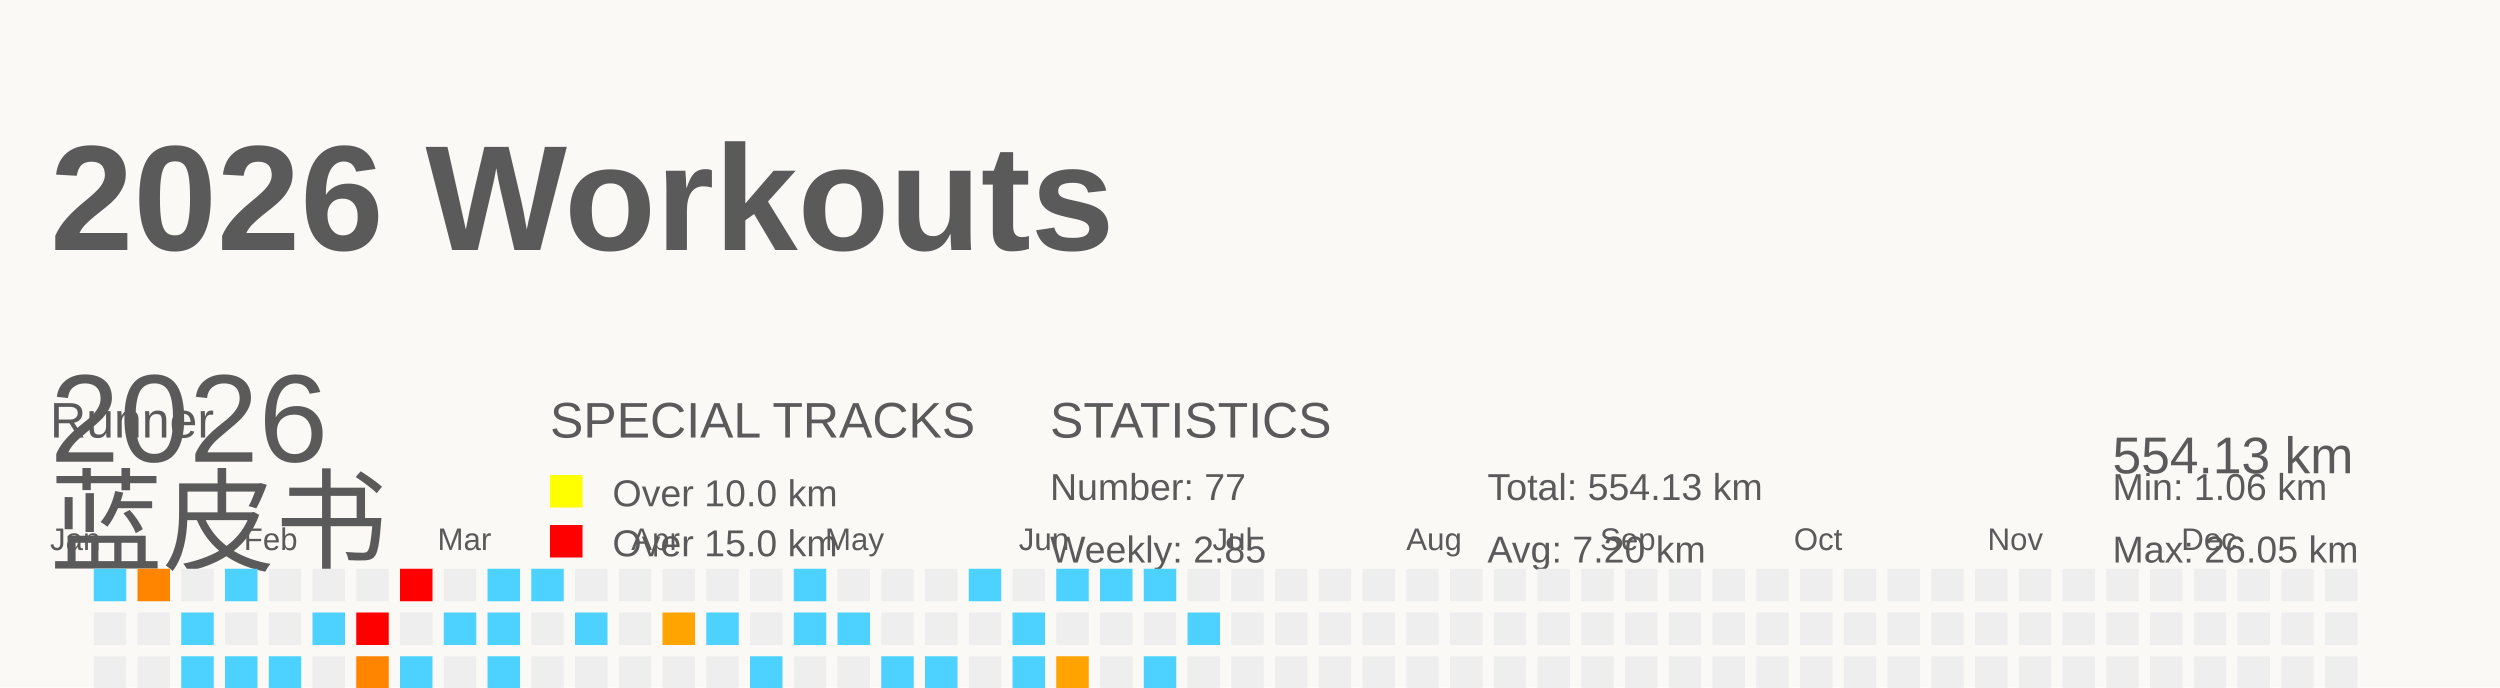
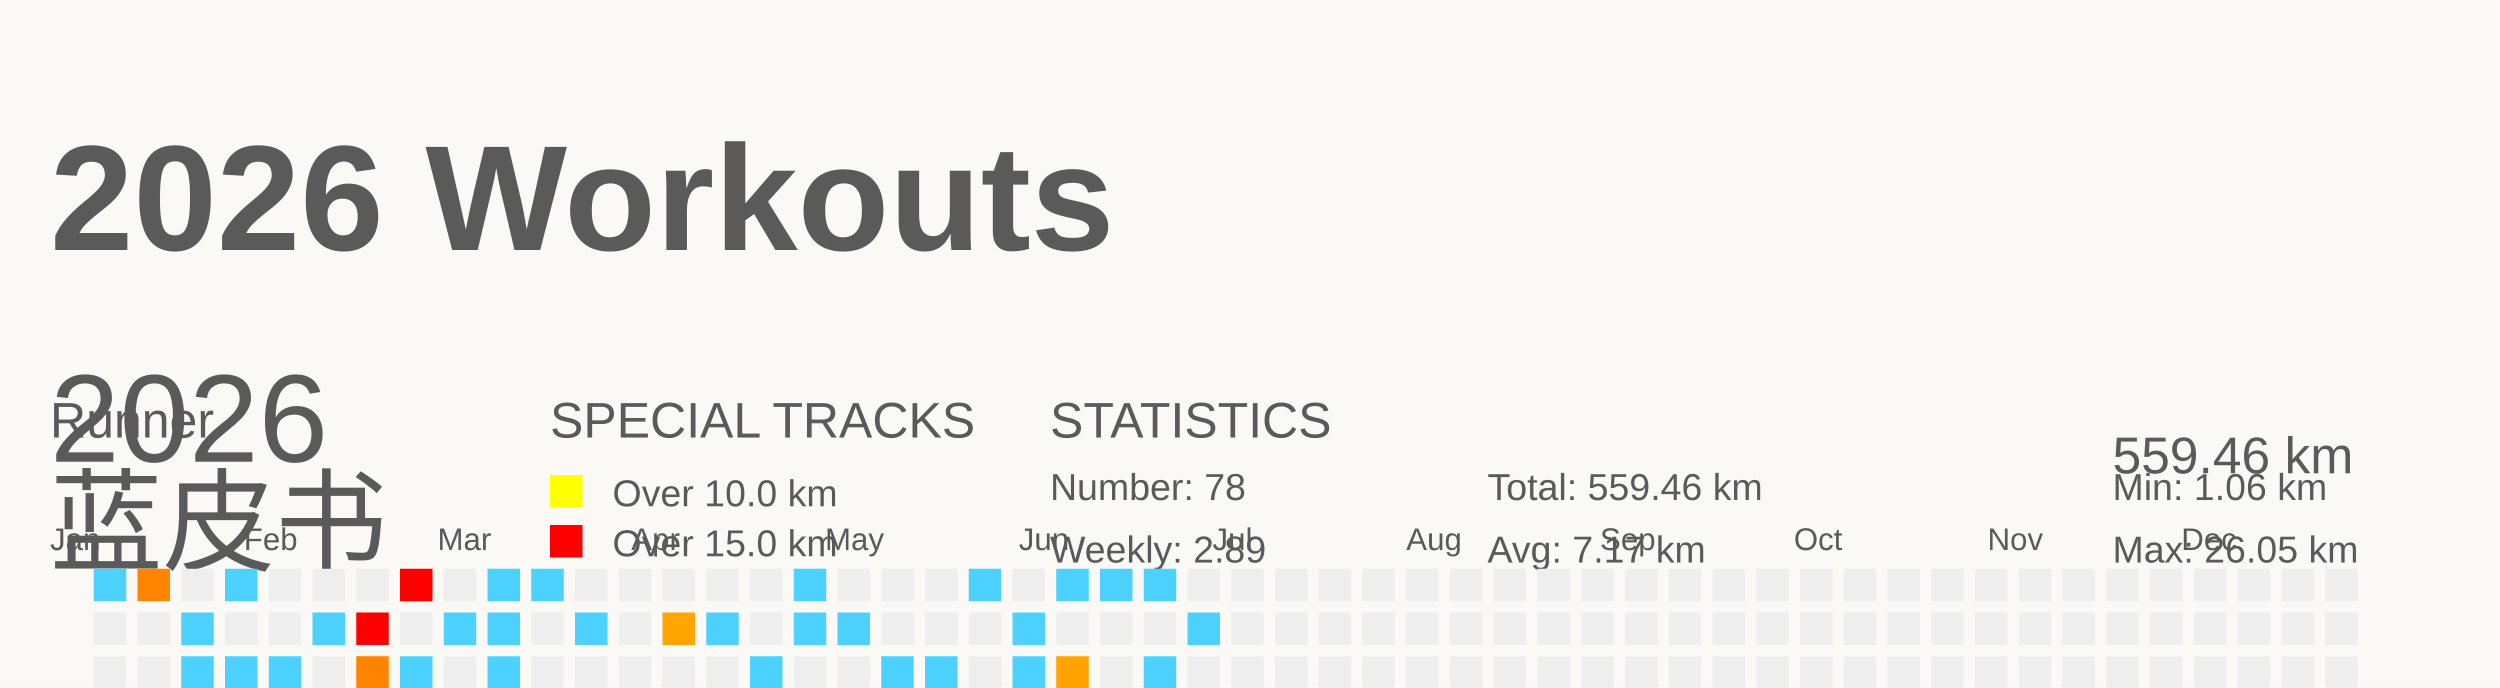
<svg xmlns="http://www.w3.org/2000/svg" baseProfile="full" height="55" version="1.1" viewBox="0 0 200 55" width="200">
  <defs />
  <rect fill="#FAF9F5" height="55" width="200" x="0" y="0" />
  <g id="tracks" />
  <text fill="#5A5A5A" style="font-size:12px; font-family:Arial; font-weight:bold;" x="4" y="20">2026 Workouts</text>
  <text fill="#5A5A5A" style="font-size:4px; font-family:Arial" x="4" y="35">Runner</text>
  <text fill="#5A5A5A" style="font-size:9px; font-family:Arial" x="4" y="45">蓝皮书</text>
  <text fill="#5A5A5A" style="font-size:4px; font-family:Arial" x="44" y="35">SPECIAL TRACKS</text>
  <rect fill="yellow" height="2.6" width="2.6" x="44" y="38" />
  <text fill="#5A5A5A" style="font-size:3px; font-family:Arial" x="49" y="40.5">Over 10.0 km</text>
  <rect fill="red" height="2.6" width="2.6" x="44" y="42" />
  <text fill="#5A5A5A" style="font-size:3px; font-family:Arial" x="49" y="44.5">Over 15.0 km</text>
  <text fill="#5A5A5A" style="font-size:4px; font-family:Arial" x="84" y="35">STATISTICS</text>
-   <text fill="#5A5A5A" style="font-size:3px; font-family:Arial" x="84" y="40">Number: 77</text>
-   <text fill="#5A5A5A" style="font-size:3px; font-family:Arial" x="84" y="45">Weekly: 2.85</text>
-   <text fill="#5A5A5A" style="font-size:3px; font-family:Arial" x="119" y="40">Total: 554.13 km</text>
-   <text fill="#5A5A5A" style="font-size:3px; font-family:Arial" x="119" y="45">Avg: 7.20 km</text>
+   <text fill="#5A5A5A" style="font-size:3px; font-family:Arial" x="84" y="40">Number: 78</text>
+   <text fill="#5A5A5A" style="font-size:3px; font-family:Arial" x="84" y="45">Weekly: 2.89</text>
+   <text fill="#5A5A5A" style="font-size:3px; font-family:Arial" x="119" y="40">Total: 559.46 km</text>
+   <text fill="#5A5A5A" style="font-size:3px; font-family:Arial" x="119" y="45">Avg: 7.17 km</text>
  <text fill="#5A5A5A" style="font-size:3px; font-family:Arial" x="169" y="40">Min: 1.06 km</text>
  <text fill="#5A5A5A" style="font-size:3px; font-family:Arial" x="169" y="45">Max: 26.05 km</text>
  <text dominant-baseline="hanging" fill="#5A5A5A" style="font-size:10.0px; font-family:Arial;" x="4" y="30">2026</text>
-   <text dominant-baseline="hanging" fill="#5A5A5A" style="font-size:4.125px; font-family:Arial;" x="169" y="35">554.13 km</text>
+   <text dominant-baseline="hanging" fill="#5A5A5A" style="font-size:4.125px; font-family:Arial;" x="169" y="35">559.46 km</text>
  <text fill="#5A5A5A" style="font-size:2.5px; font-family:Arial" x="4.0" y="44">Jan</text>
  <text fill="#5A5A5A" style="font-size:2.5px; font-family:Arial" x="19.5" y="44">Feb</text>
  <text fill="#5A5A5A" style="font-size:2.5px; font-family:Arial" x="35.0" y="44">Mar</text>
  <text fill="#5A5A5A" style="font-size:2.5px; font-family:Arial" x="50.5" y="44">Apr</text>
  <text fill="#5A5A5A" style="font-size:2.5px; font-family:Arial" x="66.0" y="44">May</text>
  <text fill="#5A5A5A" style="font-size:2.5px; font-family:Arial" x="81.5" y="44">Jun</text>
  <text fill="#5A5A5A" style="font-size:2.5px; font-family:Arial" x="97.0" y="44">Jul</text>
  <text fill="#5A5A5A" style="font-size:2.5px; font-family:Arial" x="112.5" y="44">Aug</text>
  <text fill="#5A5A5A" style="font-size:2.5px; font-family:Arial" x="128.0" y="44">Sep</text>
  <text fill="#5A5A5A" style="font-size:2.5px; font-family:Arial" x="143.5" y="44">Oct</text>
  <text fill="#5A5A5A" style="font-size:2.5px; font-family:Arial" x="159.0" y="44">Nov</text>
  <text fill="#5A5A5A" style="font-size:2.5px; font-family:Arial" x="174.5" y="44">Dec</text>
  <rect fill="#4dd2ff" height="2.6" width="2.6" x="4.0" y="56.0" />
  <rect fill="#EEEEEE" height="2.6" width="2.6" x="4.0" y="59.5" />
  <rect fill="#ff7b00" height="2.6" width="2.6" x="4.0" y="63.0" />
  <rect fill="#EEEEEE" height="2.6" width="2.6" x="4.0" y="66.5" />
  <rect fill="#4dd2ff" height="2.6" width="2.6" x="7.5" y="45.5" />
  <rect fill="#EEEEEE" height="2.6" width="2.6" x="7.5" y="49.0" />
  <rect fill="#EEEEEE" height="2.6" width="2.6" x="7.5" y="52.5" />
  <rect fill="#EEEEEE" height="2.6" width="2.6" x="7.5" y="56.0" />
  <rect fill="#4dd2ff" height="2.6" width="2.6" x="7.5" y="59.5" />
  <rect fill="#EEEEEE" height="2.6" width="2.6" x="7.5" y="63.0" />
  <rect fill="#4dd2ff" height="2.6" width="2.6" x="7.5" y="66.5" />
  <rect fill="#ff8400" height="2.6" width="2.6" x="11.0" y="45.5" />
  <rect fill="#EEEEEE" height="2.6" width="2.6" x="11.0" y="49.0" />
  <rect fill="#EEEEEE" height="2.6" width="2.6" x="11.0" y="52.5" />
  <rect fill="#EEEEEE" height="2.6" width="2.6" x="11.0" y="56.0" />
  <rect fill="#EEEEEE" height="2.6" width="2.6" x="11.0" y="59.5" />
  <rect fill="#EEEEEE" height="2.6" width="2.6" x="11.0" y="63.0" />
  <rect fill="#EEEEEE" height="2.6" width="2.6" x="11.0" y="66.5" />
  <rect fill="#EEEEEE" height="2.6" width="2.6" x="14.5" y="45.5" />
  <rect fill="#4dd2ff" height="2.6" width="2.6" x="14.5" y="49.0" />
  <rect fill="#4dd2ff" height="2.6" width="2.6" x="14.5" y="52.5" />
  <rect fill="#EEEEEE" height="2.6" width="2.6" x="14.5" y="56.0" />
  <rect fill="#EEEEEE" height="2.6" width="2.6" x="14.5" y="59.5" />
  <rect fill="#EEEEEE" height="2.6" width="2.6" x="14.5" y="63.0" />
  <rect fill="#4dd2ff" height="2.6" width="2.6" x="14.5" y="66.5" />
  <rect fill="#4dd2ff" height="2.6" width="2.6" x="18.0" y="45.5" />
  <rect fill="#EEEEEE" height="2.6" width="2.6" x="18.0" y="49.0" />
  <rect fill="#4dd2ff" height="2.6" width="2.6" x="18.0" y="52.5" />
  <rect fill="#EEEEEE" height="2.6" width="2.6" x="18.0" y="56.0" />
  <rect fill="#EEEEEE" height="2.6" width="2.6" x="18.0" y="59.5" />
  <rect fill="#EEEEEE" height="2.6" width="2.6" x="18.0" y="63.0" />
  <rect fill="#EEEEEE" height="2.6" width="2.6" x="18.0" y="66.5" />
  <rect fill="#EEEEEE" height="2.6" width="2.6" x="21.5" y="45.5" />
  <rect fill="#EEEEEE" height="2.6" width="2.6" x="21.5" y="49.0" />
  <rect fill="#4dd2ff" height="2.6" width="2.6" x="21.5" y="52.5" />
  <rect fill="#EEEEEE" height="2.6" width="2.6" x="21.5" y="56.0" />
  <rect fill="#4dd2ff" height="2.6" width="2.6" x="21.5" y="59.5" />
  <rect fill="#ffa100" height="2.6" width="2.6" x="21.5" y="63.0" />
  <rect fill="#EEEEEE" height="2.6" width="2.6" x="21.5" y="66.5" />
  <rect fill="#EEEEEE" height="2.6" width="2.6" x="25.0" y="45.5" />
  <rect fill="#4dd2ff" height="2.6" width="2.6" x="25.0" y="49.0" />
  <rect fill="#EEEEEE" height="2.6" width="2.6" x="25.0" y="52.5" />
  <rect fill="#4dd2ff" height="2.6" width="2.6" x="25.0" y="56.0" />
  <rect fill="#EEEEEE" height="2.6" width="2.6" x="25.0" y="59.5" />
  <rect fill="#EEEEEE" height="2.6" width="2.6" x="25.0" y="63.0" />
  <rect fill="#4dd2ff" height="2.6" width="2.6" x="25.0" y="66.5" />
  <rect fill="#EEEEEE" height="2.6" width="2.6" x="28.5" y="45.5" />
  <rect fill="red" height="2.6" width="2.6" x="28.5" y="49.0" />
  <rect fill="#ff8400" height="2.6" width="2.6" x="28.5" y="52.5" />
  <rect fill="#EEEEEE" height="2.6" width="2.6" x="28.5" y="56.0" />
  <rect fill="#4dd2ff" height="2.6" width="2.6" x="28.5" y="59.5" />
  <rect fill="#4dd2ff" height="2.6" width="2.6" x="28.5" y="63.0" />
  <rect fill="#EEEEEE" height="2.6" width="2.6" x="28.5" y="66.5" />
  <rect fill="red" height="2.6" width="2.6" x="32.0" y="45.5" />
  <rect fill="#EEEEEE" height="2.6" width="2.6" x="32.0" y="49.0" />
  <rect fill="#4dd2ff" height="2.6" width="2.6" x="32.0" y="52.5" />
  <rect fill="#4dd2ff" height="2.6" width="2.6" x="32.0" y="56.0" />
  <rect fill="#EEEEEE" height="2.6" width="2.6" x="32.0" y="59.5" />
  <rect fill="#EEEEEE" height="2.6" width="2.6" x="32.0" y="63.0" />
  <rect fill="#EEEEEE" height="2.6" width="2.6" x="32.0" y="66.5" />
  <rect fill="#EEEEEE" height="2.6" width="2.6" x="35.5" y="45.5" />
  <rect fill="#4dd2ff" height="2.6" width="2.6" x="35.5" y="49.0" />
  <rect fill="#EEEEEE" height="2.6" width="2.6" x="35.5" y="52.5" />
  <rect fill="#4dd2ff" height="2.6" width="2.6" x="35.5" y="56.0" />
  <rect fill="#4dd2ff" height="2.6" width="2.6" x="35.5" y="59.5" />
  <rect fill="#4dd2ff" height="2.6" width="2.6" x="35.5" y="63.0" />
  <rect fill="#EEEEEE" height="2.6" width="2.6" x="35.5" y="66.5" />
  <rect fill="#4dd2ff" height="2.6" width="2.6" x="39.0" y="45.5" />
  <rect fill="#4dd2ff" height="2.6" width="2.6" x="39.0" y="49.0" />
  <rect fill="#4dd2ff" height="2.6" width="2.6" x="39.0" y="52.5" />
  <rect fill="#EEEEEE" height="2.6" width="2.6" x="39.0" y="56.0" />
  <rect fill="#4dd2ff" height="2.6" width="2.6" x="39.0" y="59.5" />
  <rect fill="#EEEEEE" height="2.6" width="2.6" x="39.0" y="63.0" />
  <rect fill="#EEEEEE" height="2.6" width="2.6" x="39.0" y="66.5" />
  <rect fill="#4dd2ff" height="2.6" width="2.6" x="42.5" y="45.5" />
  <rect fill="#EEEEEE" height="2.6" width="2.6" x="42.5" y="49.0" />
  <rect fill="#EEEEEE" height="2.6" width="2.6" x="42.5" y="52.5" />
  <rect fill="#4dd2ff" height="2.6" width="2.6" x="42.5" y="56.0" />
  <rect fill="#4dd2ff" height="2.6" width="2.6" x="42.5" y="59.5" />
  <rect fill="red" height="2.6" width="2.6" x="42.5" y="63.0" />
  <rect fill="#EEEEEE" height="2.6" width="2.6" x="42.5" y="66.5" />
  <rect fill="#EEEEEE" height="2.6" width="2.6" x="46.0" y="45.5" />
  <rect fill="#4dd2ff" height="2.6" width="2.6" x="46.0" y="49.0" />
  <rect fill="#EEEEEE" height="2.6" width="2.6" x="46.0" y="52.5" />
  <rect fill="#4dd2ff" height="2.6" width="2.6" x="46.0" y="56.0" />
  <rect fill="#EEEEEE" height="2.6" width="2.6" x="46.0" y="59.5" />
  <rect fill="#ffa300" height="2.6" width="2.6" x="46.0" y="63.0" />
  <rect fill="#EEEEEE" height="2.6" width="2.6" x="46.0" y="66.5" />
  <rect fill="#EEEEEE" height="2.6" width="2.6" x="49.5" y="45.5" />
  <rect fill="#EEEEEE" height="2.6" width="2.6" x="49.5" y="49.0" />
  <rect fill="#EEEEEE" height="2.6" width="2.6" x="49.5" y="52.5" />
  <rect fill="#4dd2ff" height="2.6" width="2.6" x="49.5" y="56.0" />
  <rect fill="#EEEEEE" height="2.6" width="2.6" x="49.5" y="59.5" />
  <rect fill="#EEEEEE" height="2.6" width="2.6" x="49.5" y="63.0" />
  <rect fill="#EEEEEE" height="2.6" width="2.6" x="49.5" y="66.5" />
  <rect fill="#EEEEEE" height="2.6" width="2.6" x="53.0" y="45.5" />
  <rect fill="#ffa400" height="2.6" width="2.6" x="53.0" y="49.0" />
  <rect fill="#EEEEEE" height="2.6" width="2.6" x="53.0" y="52.5" />
  <rect fill="#EEEEEE" height="2.6" width="2.6" x="53.0" y="56.0" />
  <rect fill="#EEEEEE" height="2.6" width="2.6" x="53.0" y="59.5" />
  <rect fill="#EEEEEE" height="2.6" width="2.6" x="53.0" y="63.0" />
  <rect fill="red" height="2.6" width="2.6" x="53.0" y="66.5" />
  <rect fill="#EEEEEE" height="2.6" width="2.6" x="56.5" y="45.5" />
  <rect fill="#4dd2ff" height="2.6" width="2.6" x="56.5" y="49.0" />
  <rect fill="#EEEEEE" height="2.6" width="2.6" x="56.5" y="52.5" />
  <rect fill="#EEEEEE" height="2.6" width="2.6" x="56.5" y="56.0" />
  <rect fill="#4dd2ff" height="2.6" width="2.6" x="56.5" y="59.5" />
  <rect fill="#EEEEEE" height="2.6" width="2.6" x="56.5" y="63.0" />
  <rect fill="red" height="2.6" width="2.6" x="56.5" y="66.5" />
  <rect fill="#EEEEEE" height="2.6" width="2.6" x="60.0" y="45.5" />
  <rect fill="#EEEEEE" height="2.6" width="2.6" x="60.0" y="49.0" />
  <rect fill="#4dd2ff" height="2.6" width="2.6" x="60.0" y="52.5" />
  <rect fill="#4dd2ff" height="2.6" width="2.6" x="60.0" y="56.0" />
  <rect fill="#EEEEEE" height="2.6" width="2.6" x="60.0" y="59.5" />
  <rect fill="#EEEEEE" height="2.6" width="2.6" x="60.0" y="63.0" />
  <rect fill="#EEEEEE" height="2.6" width="2.6" x="60.0" y="66.5" />
  <rect fill="#4dd2ff" height="2.6" width="2.6" x="63.5" y="45.5" />
  <rect fill="#4dd2ff" height="2.6" width="2.6" x="63.5" y="49.0" />
  <rect fill="#EEEEEE" height="2.6" width="2.6" x="63.5" y="52.5" />
  <rect fill="#EEEEEE" height="2.6" width="2.6" x="63.5" y="56.0" />
  <rect fill="#4dd2ff" height="2.6" width="2.6" x="63.5" y="59.5" />
  <rect fill="#EEEEEE" height="2.6" width="2.6" x="63.5" y="63.0" />
  <rect fill="#EEEEEE" height="2.6" width="2.6" x="63.5" y="66.5" />
  <rect fill="#EEEEEE" height="2.6" width="2.6" x="67.0" y="45.5" />
  <rect fill="#4dd2ff" height="2.6" width="2.6" x="67.0" y="49.0" />
  <rect fill="#EEEEEE" height="2.6" width="2.6" x="67.0" y="52.5" />
  <rect fill="#4dd2ff" height="2.6" width="2.6" x="67.0" y="56.0" />
  <rect fill="#4dd2ff" height="2.6" width="2.6" x="67.0" y="59.5" />
  <rect fill="#EEEEEE" height="2.6" width="2.6" x="67.0" y="63.0" />
  <rect fill="#EEEEEE" height="2.6" width="2.6" x="67.0" y="66.5" />
  <rect fill="#EEEEEE" height="2.6" width="2.6" x="70.5" y="45.5" />
  <rect fill="#EEEEEE" height="2.6" width="2.6" x="70.5" y="49.0" />
  <rect fill="#4dd2ff" height="2.6" width="2.6" x="70.5" y="52.5" />
  <rect fill="#4dd2ff" height="2.6" width="2.6" x="70.5" y="56.0" />
  <rect fill="#4dd2ff" height="2.6" width="2.6" x="70.5" y="59.5" />
  <rect fill="#EEEEEE" height="2.6" width="2.6" x="70.5" y="63.0" />
  <rect fill="#EEEEEE" height="2.6" width="2.6" x="70.5" y="66.5" />
  <rect fill="#EEEEEE" height="2.6" width="2.6" x="74.0" y="45.5" />
  <rect fill="#EEEEEE" height="2.6" width="2.6" x="74.0" y="49.0" />
  <rect fill="#4dd2ff" height="2.6" width="2.6" x="74.0" y="52.5" />
  <rect fill="#4dd2ff" height="2.6" width="2.6" x="74.0" y="56.0" />
  <rect fill="#4dd2ff" height="2.6" width="2.6" x="74.0" y="59.5" />
  <rect fill="#4dd2ff" height="2.6" width="2.6" x="74.0" y="63.0" />
  <rect fill="#EEEEEE" height="2.6" width="2.6" x="74.0" y="66.5" />
  <rect fill="#4dd2ff" height="2.6" width="2.6" x="77.5" y="45.5" />
  <rect fill="#EEEEEE" height="2.6" width="2.6" x="77.5" y="49.0" />
  <rect fill="#EEEEEE" height="2.6" width="2.6" x="77.5" y="52.5" />
  <rect fill="#EEEEEE" height="2.6" width="2.6" x="77.5" y="56.0" />
  <rect fill="#EEEEEE" height="2.6" width="2.6" x="77.5" y="59.5" />
  <rect fill="#ff8b00" height="2.6" width="2.6" x="77.5" y="63.0" />
  <rect fill="#ffa200" height="2.6" width="2.6" x="77.5" y="66.5" />
  <rect fill="#EEEEEE" height="2.6" width="2.6" x="81.0" y="45.5" />
  <rect fill="#4dd2ff" height="2.6" width="2.6" x="81.0" y="49.0" />
  <rect fill="#4dd2ff" height="2.6" width="2.6" x="81.0" y="52.5" />
  <rect fill="#4dd2ff" height="2.6" width="2.6" x="81.0" y="56.0" />
  <rect fill="#4dd2ff" height="2.6" width="2.6" x="81.0" y="59.5" />
  <rect fill="#EEEEEE" height="2.6" width="2.6" x="81.0" y="63.0" />
  <rect fill="#4dd2ff" height="2.6" width="2.6" x="81.0" y="66.5" />
  <rect fill="#4dd2ff" height="2.6" width="2.6" x="84.5" y="45.5" />
  <rect fill="#EEEEEE" height="2.6" width="2.6" x="84.5" y="49.0" />
  <rect fill="#ffa300" height="2.6" width="2.6" x="84.5" y="52.5" />
  <rect fill="#EEEEEE" height="2.6" width="2.6" x="84.5" y="56.0" />
  <rect fill="#4dd2ff" height="2.6" width="2.6" x="84.5" y="59.5" />
  <rect fill="#EEEEEE" height="2.6" width="2.6" x="84.5" y="63.0" />
  <rect fill="#EEEEEE" height="2.6" width="2.6" x="84.5" y="66.5" />
  <rect fill="#4dd2ff" height="2.6" width="2.6" x="88.0" y="45.5" />
  <rect fill="#EEEEEE" height="2.6" width="2.6" x="88.0" y="49.0" />
  <rect fill="#EEEEEE" height="2.6" width="2.6" x="88.0" y="52.5" />
  <rect fill="#EEEEEE" height="2.6" width="2.6" x="88.0" y="56.0" />
  <rect fill="#EEEEEE" height="2.6" width="2.6" x="88.0" y="59.5" />
  <rect fill="#EEEEEE" height="2.6" width="2.6" x="88.0" y="63.0" />
  <rect fill="#EEEEEE" height="2.6" width="2.6" x="88.0" y="66.5" />
  <rect fill="#4dd2ff" height="2.6" width="2.6" x="91.5" y="45.5" />
  <rect fill="#EEEEEE" height="2.6" width="2.6" x="91.5" y="49.0" />
  <rect fill="#4dd2ff" height="2.6" width="2.6" x="91.5" y="52.5" />
  <rect fill="#4dd2ff" height="2.6" width="2.6" x="91.5" y="56.0" />
  <rect fill="#EEEEEE" height="2.6" width="2.6" x="91.5" y="59.5" />
  <rect fill="#EEEEEE" height="2.6" width="2.6" x="91.5" y="63.0" />
  <rect fill="#EEEEEE" height="2.6" width="2.6" x="91.5" y="66.5" />
  <rect fill="#EEEEEE" height="2.6" width="2.6" x="95.0" y="45.5" />
  <rect fill="#4dd2ff" height="2.6" width="2.6" x="95.0" y="49.0" />
  <rect fill="#EEEEEE" height="2.6" width="2.6" x="95.0" y="52.5" />
  <rect fill="#EEEEEE" height="2.6" width="2.6" x="95.0" y="56.0" />
-   <rect fill="#EEEEEE" height="2.6" width="2.6" x="95.0" y="59.5" />
+   <rect fill="#4dd2ff" height="2.6" width="2.6" x="95.0" y="59.5" />
  <rect fill="#EEEEEE" height="2.6" width="2.6" x="95.0" y="63.0" />
  <rect fill="#EEEEEE" height="2.6" width="2.6" x="95.0" y="66.5" />
  <rect fill="#EEEEEE" height="2.6" width="2.6" x="98.5" y="45.5" />
  <rect fill="#EEEEEE" height="2.6" width="2.6" x="98.5" y="49.0" />
  <rect fill="#EEEEEE" height="2.6" width="2.6" x="98.5" y="52.5" />
  <rect fill="#EEEEEE" height="2.6" width="2.6" x="98.5" y="56.0" />
  <rect fill="#EEEEEE" height="2.6" width="2.6" x="98.5" y="59.5" />
  <rect fill="#EEEEEE" height="2.6" width="2.6" x="98.5" y="63.0" />
  <rect fill="#EEEEEE" height="2.6" width="2.6" x="98.5" y="66.5" />
  <rect fill="#EEEEEE" height="2.6" width="2.6" x="102.0" y="45.5" />
  <rect fill="#EEEEEE" height="2.6" width="2.6" x="102.0" y="49.0" />
  <rect fill="#EEEEEE" height="2.6" width="2.6" x="102.0" y="52.5" />
  <rect fill="#EEEEEE" height="2.6" width="2.6" x="102.0" y="56.0" />
  <rect fill="#EEEEEE" height="2.6" width="2.6" x="102.0" y="59.5" />
  <rect fill="#EEEEEE" height="2.6" width="2.6" x="102.0" y="63.0" />
  <rect fill="#EEEEEE" height="2.6" width="2.6" x="102.0" y="66.5" />
  <rect fill="#EEEEEE" height="2.6" width="2.6" x="105.5" y="45.5" />
  <rect fill="#EEEEEE" height="2.6" width="2.6" x="105.5" y="49.0" />
  <rect fill="#EEEEEE" height="2.6" width="2.6" x="105.5" y="52.5" />
  <rect fill="#EEEEEE" height="2.6" width="2.6" x="105.5" y="56.0" />
  <rect fill="#EEEEEE" height="2.6" width="2.6" x="105.5" y="59.5" />
  <rect fill="#EEEEEE" height="2.6" width="2.6" x="105.5" y="63.0" />
  <rect fill="#EEEEEE" height="2.6" width="2.6" x="105.5" y="66.5" />
  <rect fill="#EEEEEE" height="2.6" width="2.6" x="109.0" y="45.5" />
  <rect fill="#EEEEEE" height="2.6" width="2.6" x="109.0" y="49.0" />
  <rect fill="#EEEEEE" height="2.6" width="2.6" x="109.0" y="52.5" />
  <rect fill="#EEEEEE" height="2.6" width="2.6" x="109.0" y="56.0" />
  <rect fill="#EEEEEE" height="2.6" width="2.6" x="109.0" y="59.5" />
  <rect fill="#EEEEEE" height="2.6" width="2.6" x="109.0" y="63.0" />
  <rect fill="#EEEEEE" height="2.6" width="2.6" x="109.0" y="66.5" />
  <rect fill="#EEEEEE" height="2.6" width="2.6" x="112.5" y="45.5" />
  <rect fill="#EEEEEE" height="2.6" width="2.6" x="112.5" y="49.0" />
  <rect fill="#EEEEEE" height="2.6" width="2.6" x="112.5" y="52.5" />
  <rect fill="#EEEEEE" height="2.6" width="2.6" x="112.5" y="56.0" />
  <rect fill="#EEEEEE" height="2.6" width="2.6" x="112.5" y="59.5" />
  <rect fill="#EEEEEE" height="2.6" width="2.6" x="112.5" y="63.0" />
  <rect fill="#EEEEEE" height="2.6" width="2.6" x="112.5" y="66.5" />
  <rect fill="#EEEEEE" height="2.6" width="2.6" x="116.0" y="45.5" />
  <rect fill="#EEEEEE" height="2.6" width="2.6" x="116.0" y="49.0" />
  <rect fill="#EEEEEE" height="2.6" width="2.6" x="116.0" y="52.5" />
  <rect fill="#EEEEEE" height="2.6" width="2.6" x="116.0" y="56.0" />
  <rect fill="#EEEEEE" height="2.6" width="2.6" x="116.0" y="59.5" />
  <rect fill="#EEEEEE" height="2.6" width="2.6" x="116.0" y="63.0" />
  <rect fill="#EEEEEE" height="2.6" width="2.6" x="116.0" y="66.5" />
  <rect fill="#EEEEEE" height="2.6" width="2.6" x="119.5" y="45.5" />
  <rect fill="#EEEEEE" height="2.6" width="2.6" x="119.5" y="49.0" />
  <rect fill="#EEEEEE" height="2.6" width="2.6" x="119.5" y="52.5" />
  <rect fill="#EEEEEE" height="2.6" width="2.6" x="119.5" y="56.0" />
  <rect fill="#EEEEEE" height="2.6" width="2.6" x="119.5" y="59.5" />
  <rect fill="#EEEEEE" height="2.6" width="2.6" x="119.5" y="63.0" />
  <rect fill="#EEEEEE" height="2.6" width="2.6" x="119.5" y="66.5" />
  <rect fill="#EEEEEE" height="2.6" width="2.6" x="123.0" y="45.5" />
  <rect fill="#EEEEEE" height="2.6" width="2.6" x="123.0" y="49.0" />
  <rect fill="#EEEEEE" height="2.6" width="2.6" x="123.0" y="52.5" />
  <rect fill="#EEEEEE" height="2.6" width="2.6" x="123.0" y="56.0" />
  <rect fill="#EEEEEE" height="2.6" width="2.6" x="123.0" y="59.5" />
  <rect fill="#EEEEEE" height="2.6" width="2.6" x="123.0" y="63.0" />
  <rect fill="#EEEEEE" height="2.6" width="2.6" x="123.0" y="66.5" />
  <rect fill="#EEEEEE" height="2.6" width="2.6" x="126.5" y="45.5" />
  <rect fill="#EEEEEE" height="2.6" width="2.6" x="126.5" y="49.0" />
  <rect fill="#EEEEEE" height="2.6" width="2.6" x="126.5" y="52.5" />
  <rect fill="#EEEEEE" height="2.6" width="2.6" x="126.5" y="56.0" />
  <rect fill="#EEEEEE" height="2.6" width="2.6" x="126.5" y="59.5" />
  <rect fill="#EEEEEE" height="2.6" width="2.6" x="126.5" y="63.0" />
  <rect fill="#EEEEEE" height="2.6" width="2.6" x="126.5" y="66.5" />
  <rect fill="#EEEEEE" height="2.6" width="2.6" x="130.0" y="45.5" />
  <rect fill="#EEEEEE" height="2.6" width="2.6" x="130.0" y="49.0" />
  <rect fill="#EEEEEE" height="2.6" width="2.6" x="130.0" y="52.5" />
  <rect fill="#EEEEEE" height="2.6" width="2.6" x="130.0" y="56.0" />
  <rect fill="#EEEEEE" height="2.6" width="2.6" x="130.0" y="59.5" />
  <rect fill="#EEEEEE" height="2.6" width="2.6" x="130.0" y="63.0" />
  <rect fill="#EEEEEE" height="2.6" width="2.6" x="130.0" y="66.5" />
  <rect fill="#EEEEEE" height="2.6" width="2.6" x="133.5" y="45.5" />
  <rect fill="#EEEEEE" height="2.6" width="2.6" x="133.5" y="49.0" />
  <rect fill="#EEEEEE" height="2.6" width="2.6" x="133.5" y="52.5" />
  <rect fill="#EEEEEE" height="2.6" width="2.6" x="133.5" y="56.0" />
  <rect fill="#EEEEEE" height="2.6" width="2.6" x="133.5" y="59.5" />
  <rect fill="#EEEEEE" height="2.6" width="2.6" x="133.5" y="63.0" />
  <rect fill="#EEEEEE" height="2.6" width="2.6" x="133.5" y="66.5" />
  <rect fill="#EEEEEE" height="2.6" width="2.6" x="137.0" y="45.5" />
  <rect fill="#EEEEEE" height="2.6" width="2.6" x="137.0" y="49.0" />
  <rect fill="#EEEEEE" height="2.6" width="2.6" x="137.0" y="52.5" />
  <rect fill="#EEEEEE" height="2.6" width="2.6" x="137.0" y="56.0" />
  <rect fill="#EEEEEE" height="2.6" width="2.6" x="137.0" y="59.5" />
  <rect fill="#EEEEEE" height="2.6" width="2.6" x="137.0" y="63.0" />
  <rect fill="#EEEEEE" height="2.6" width="2.6" x="137.0" y="66.5" />
  <rect fill="#EEEEEE" height="2.6" width="2.6" x="140.5" y="45.5" />
  <rect fill="#EEEEEE" height="2.6" width="2.6" x="140.5" y="49.0" />
  <rect fill="#EEEEEE" height="2.6" width="2.6" x="140.5" y="52.5" />
  <rect fill="#EEEEEE" height="2.6" width="2.6" x="140.5" y="56.0" />
  <rect fill="#EEEEEE" height="2.6" width="2.6" x="140.5" y="59.5" />
  <rect fill="#EEEEEE" height="2.6" width="2.6" x="140.5" y="63.0" />
  <rect fill="#EEEEEE" height="2.6" width="2.6" x="140.5" y="66.5" />
  <rect fill="#EEEEEE" height="2.6" width="2.6" x="144.0" y="45.5" />
  <rect fill="#EEEEEE" height="2.6" width="2.6" x="144.0" y="49.0" />
  <rect fill="#EEEEEE" height="2.6" width="2.6" x="144.0" y="52.5" />
  <rect fill="#EEEEEE" height="2.6" width="2.6" x="144.0" y="56.0" />
  <rect fill="#EEEEEE" height="2.6" width="2.6" x="144.0" y="59.5" />
  <rect fill="#EEEEEE" height="2.6" width="2.6" x="144.0" y="63.0" />
  <rect fill="#EEEEEE" height="2.6" width="2.6" x="144.0" y="66.5" />
  <rect fill="#EEEEEE" height="2.6" width="2.6" x="147.5" y="45.5" />
  <rect fill="#EEEEEE" height="2.6" width="2.6" x="147.5" y="49.0" />
  <rect fill="#EEEEEE" height="2.6" width="2.6" x="147.5" y="52.5" />
  <rect fill="#EEEEEE" height="2.6" width="2.6" x="147.5" y="56.0" />
  <rect fill="#EEEEEE" height="2.6" width="2.6" x="147.5" y="59.5" />
  <rect fill="#EEEEEE" height="2.6" width="2.6" x="147.5" y="63.0" />
  <rect fill="#EEEEEE" height="2.6" width="2.6" x="147.5" y="66.5" />
  <rect fill="#EEEEEE" height="2.6" width="2.6" x="151.0" y="45.5" />
  <rect fill="#EEEEEE" height="2.6" width="2.6" x="151.0" y="49.0" />
  <rect fill="#EEEEEE" height="2.6" width="2.6" x="151.0" y="52.5" />
  <rect fill="#EEEEEE" height="2.6" width="2.6" x="151.0" y="56.0" />
  <rect fill="#EEEEEE" height="2.6" width="2.6" x="151.0" y="59.5" />
  <rect fill="#EEEEEE" height="2.6" width="2.6" x="151.0" y="63.0" />
  <rect fill="#EEEEEE" height="2.6" width="2.6" x="151.0" y="66.5" />
  <rect fill="#EEEEEE" height="2.6" width="2.6" x="154.5" y="45.5" />
  <rect fill="#EEEEEE" height="2.6" width="2.6" x="154.5" y="49.0" />
  <rect fill="#EEEEEE" height="2.6" width="2.6" x="154.5" y="52.5" />
  <rect fill="#EEEEEE" height="2.6" width="2.6" x="154.5" y="56.0" />
  <rect fill="#EEEEEE" height="2.6" width="2.6" x="154.5" y="59.5" />
  <rect fill="#EEEEEE" height="2.6" width="2.6" x="154.5" y="63.0" />
  <rect fill="#EEEEEE" height="2.6" width="2.6" x="154.5" y="66.5" />
  <rect fill="#EEEEEE" height="2.6" width="2.6" x="158.0" y="45.5" />
  <rect fill="#EEEEEE" height="2.6" width="2.6" x="158.0" y="49.0" />
  <rect fill="#EEEEEE" height="2.6" width="2.6" x="158.0" y="52.5" />
  <rect fill="#EEEEEE" height="2.6" width="2.6" x="158.0" y="56.0" />
  <rect fill="#EEEEEE" height="2.6" width="2.6" x="158.0" y="59.5" />
  <rect fill="#EEEEEE" height="2.6" width="2.6" x="158.0" y="63.0" />
  <rect fill="#EEEEEE" height="2.6" width="2.6" x="158.0" y="66.5" />
  <rect fill="#EEEEEE" height="2.6" width="2.6" x="161.5" y="45.5" />
  <rect fill="#EEEEEE" height="2.6" width="2.6" x="161.5" y="49.0" />
  <rect fill="#EEEEEE" height="2.6" width="2.6" x="161.5" y="52.5" />
  <rect fill="#EEEEEE" height="2.6" width="2.6" x="161.5" y="56.0" />
  <rect fill="#EEEEEE" height="2.6" width="2.6" x="161.5" y="59.5" />
  <rect fill="#EEEEEE" height="2.6" width="2.6" x="161.5" y="63.0" />
  <rect fill="#EEEEEE" height="2.6" width="2.6" x="161.5" y="66.5" />
  <rect fill="#EEEEEE" height="2.6" width="2.6" x="165.0" y="45.5" />
  <rect fill="#EEEEEE" height="2.6" width="2.6" x="165.0" y="49.0" />
  <rect fill="#EEEEEE" height="2.6" width="2.6" x="165.0" y="52.5" />
  <rect fill="#EEEEEE" height="2.6" width="2.6" x="165.0" y="56.0" />
  <rect fill="#EEEEEE" height="2.6" width="2.6" x="165.0" y="59.5" />
  <rect fill="#EEEEEE" height="2.6" width="2.6" x="165.0" y="63.0" />
  <rect fill="#EEEEEE" height="2.6" width="2.6" x="165.0" y="66.5" />
  <rect fill="#EEEEEE" height="2.6" width="2.6" x="168.5" y="45.5" />
  <rect fill="#EEEEEE" height="2.6" width="2.6" x="168.5" y="49.0" />
  <rect fill="#EEEEEE" height="2.6" width="2.6" x="168.5" y="52.5" />
  <rect fill="#EEEEEE" height="2.6" width="2.6" x="168.5" y="56.0" />
  <rect fill="#EEEEEE" height="2.6" width="2.6" x="168.5" y="59.5" />
  <rect fill="#EEEEEE" height="2.6" width="2.6" x="168.5" y="63.0" />
  <rect fill="#EEEEEE" height="2.6" width="2.6" x="168.5" y="66.5" />
  <rect fill="#EEEEEE" height="2.6" width="2.6" x="172.0" y="45.5" />
  <rect fill="#EEEEEE" height="2.6" width="2.6" x="172.0" y="49.0" />
  <rect fill="#EEEEEE" height="2.6" width="2.6" x="172.0" y="52.5" />
  <rect fill="#EEEEEE" height="2.6" width="2.6" x="172.0" y="56.0" />
  <rect fill="#EEEEEE" height="2.6" width="2.6" x="172.0" y="59.5" />
  <rect fill="#EEEEEE" height="2.6" width="2.6" x="172.0" y="63.0" />
  <rect fill="#EEEEEE" height="2.6" width="2.6" x="172.0" y="66.5" />
  <rect fill="#EEEEEE" height="2.6" width="2.6" x="175.5" y="45.5" />
  <rect fill="#EEEEEE" height="2.6" width="2.6" x="175.5" y="49.0" />
  <rect fill="#EEEEEE" height="2.6" width="2.6" x="175.5" y="52.5" />
  <rect fill="#EEEEEE" height="2.6" width="2.6" x="175.5" y="56.0" />
  <rect fill="#EEEEEE" height="2.6" width="2.6" x="175.5" y="59.5" />
  <rect fill="#EEEEEE" height="2.6" width="2.6" x="175.5" y="63.0" />
  <rect fill="#EEEEEE" height="2.6" width="2.6" x="175.5" y="66.5" />
  <rect fill="#EEEEEE" height="2.6" width="2.6" x="179.0" y="45.5" />
  <rect fill="#EEEEEE" height="2.6" width="2.6" x="179.0" y="49.0" />
  <rect fill="#EEEEEE" height="2.6" width="2.6" x="179.0" y="52.5" />
  <rect fill="#EEEEEE" height="2.6" width="2.6" x="179.0" y="56.0" />
  <rect fill="#EEEEEE" height="2.6" width="2.6" x="179.0" y="59.5" />
  <rect fill="#EEEEEE" height="2.6" width="2.6" x="179.0" y="63.0" />
  <rect fill="#EEEEEE" height="2.6" width="2.6" x="179.0" y="66.5" />
  <rect fill="#EEEEEE" height="2.6" width="2.6" x="182.5" y="45.5" />
  <rect fill="#EEEEEE" height="2.6" width="2.6" x="182.5" y="49.0" />
  <rect fill="#EEEEEE" height="2.6" width="2.6" x="182.5" y="52.5" />
  <rect fill="#EEEEEE" height="2.6" width="2.6" x="182.5" y="56.0" />
  <rect fill="#EEEEEE" height="2.6" width="2.6" x="182.5" y="59.5" />
  <rect fill="#EEEEEE" height="2.6" width="2.6" x="182.5" y="63.0" />
  <rect fill="#EEEEEE" height="2.6" width="2.6" x="182.5" y="66.5" />
  <rect fill="#EEEEEE" height="2.6" width="2.6" x="186.0" y="45.5" />
  <rect fill="#EEEEEE" height="2.6" width="2.6" x="186.0" y="49.0" />
  <rect fill="#EEEEEE" height="2.6" width="2.6" x="186.0" y="52.5" />
  <rect fill="#EEEEEE" height="2.6" width="2.6" x="186.0" y="56.0" />
</svg>
